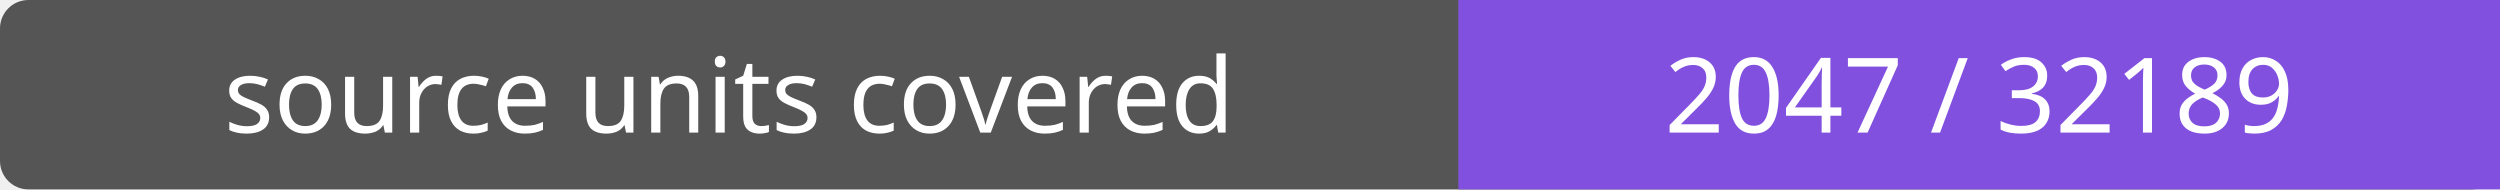
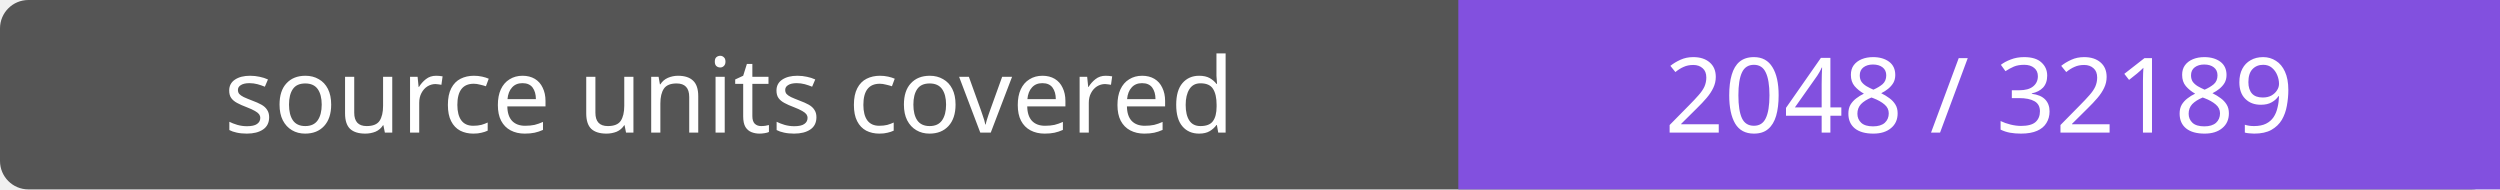
- <svg xmlns="http://www.w3.org/2000/svg" width="264" height="20" role="img" aria-label="source units covered: 2047 / 32189">
+ <svg xmlns="http://www.w3.org/2000/svg" width="264" height="20" role="img" aria-label="source units covered: 2048 / 32189">
  <rect width="264" height="20" rx="3" fill="#555" />
  <path fill="#8250df" d="M154 0h110v20H154z" />
  <g fill="#fff" text-anchor="middle" font-family="Verdana,sans-serif" font-size="11">
    <text x="77.0" y="14">source units covered</text>
-     <text x="209.0" y="14">2047 / 32189</text>
+     <text x="209.0" y="14">2048 / 32189</text>
  </g>
</svg>
